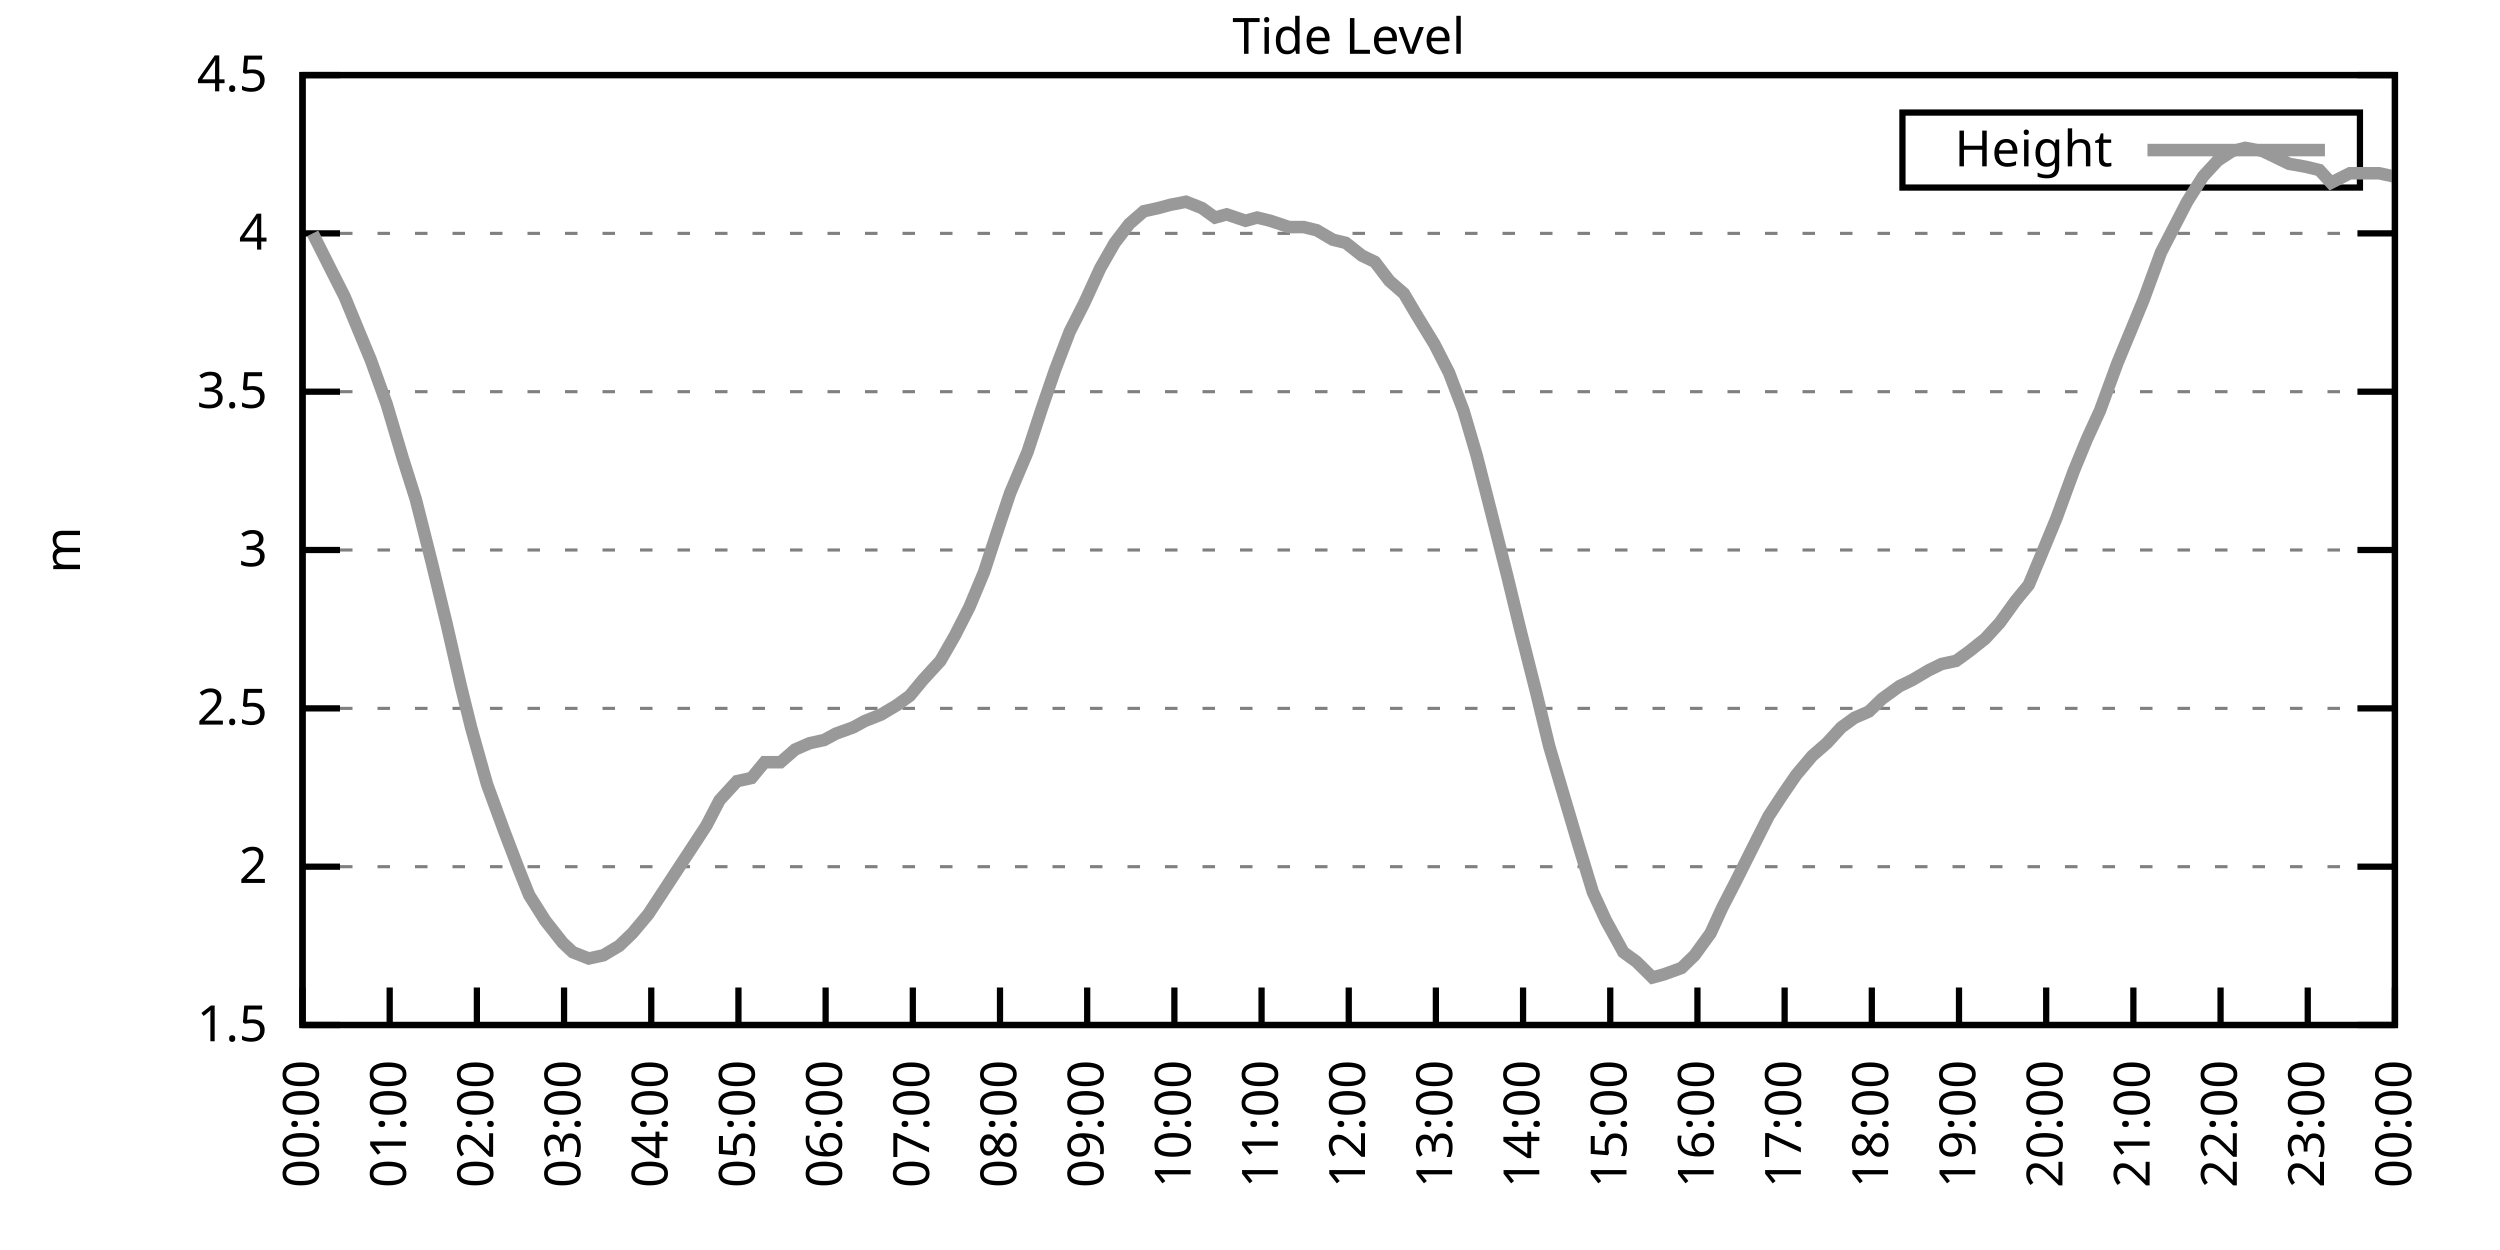
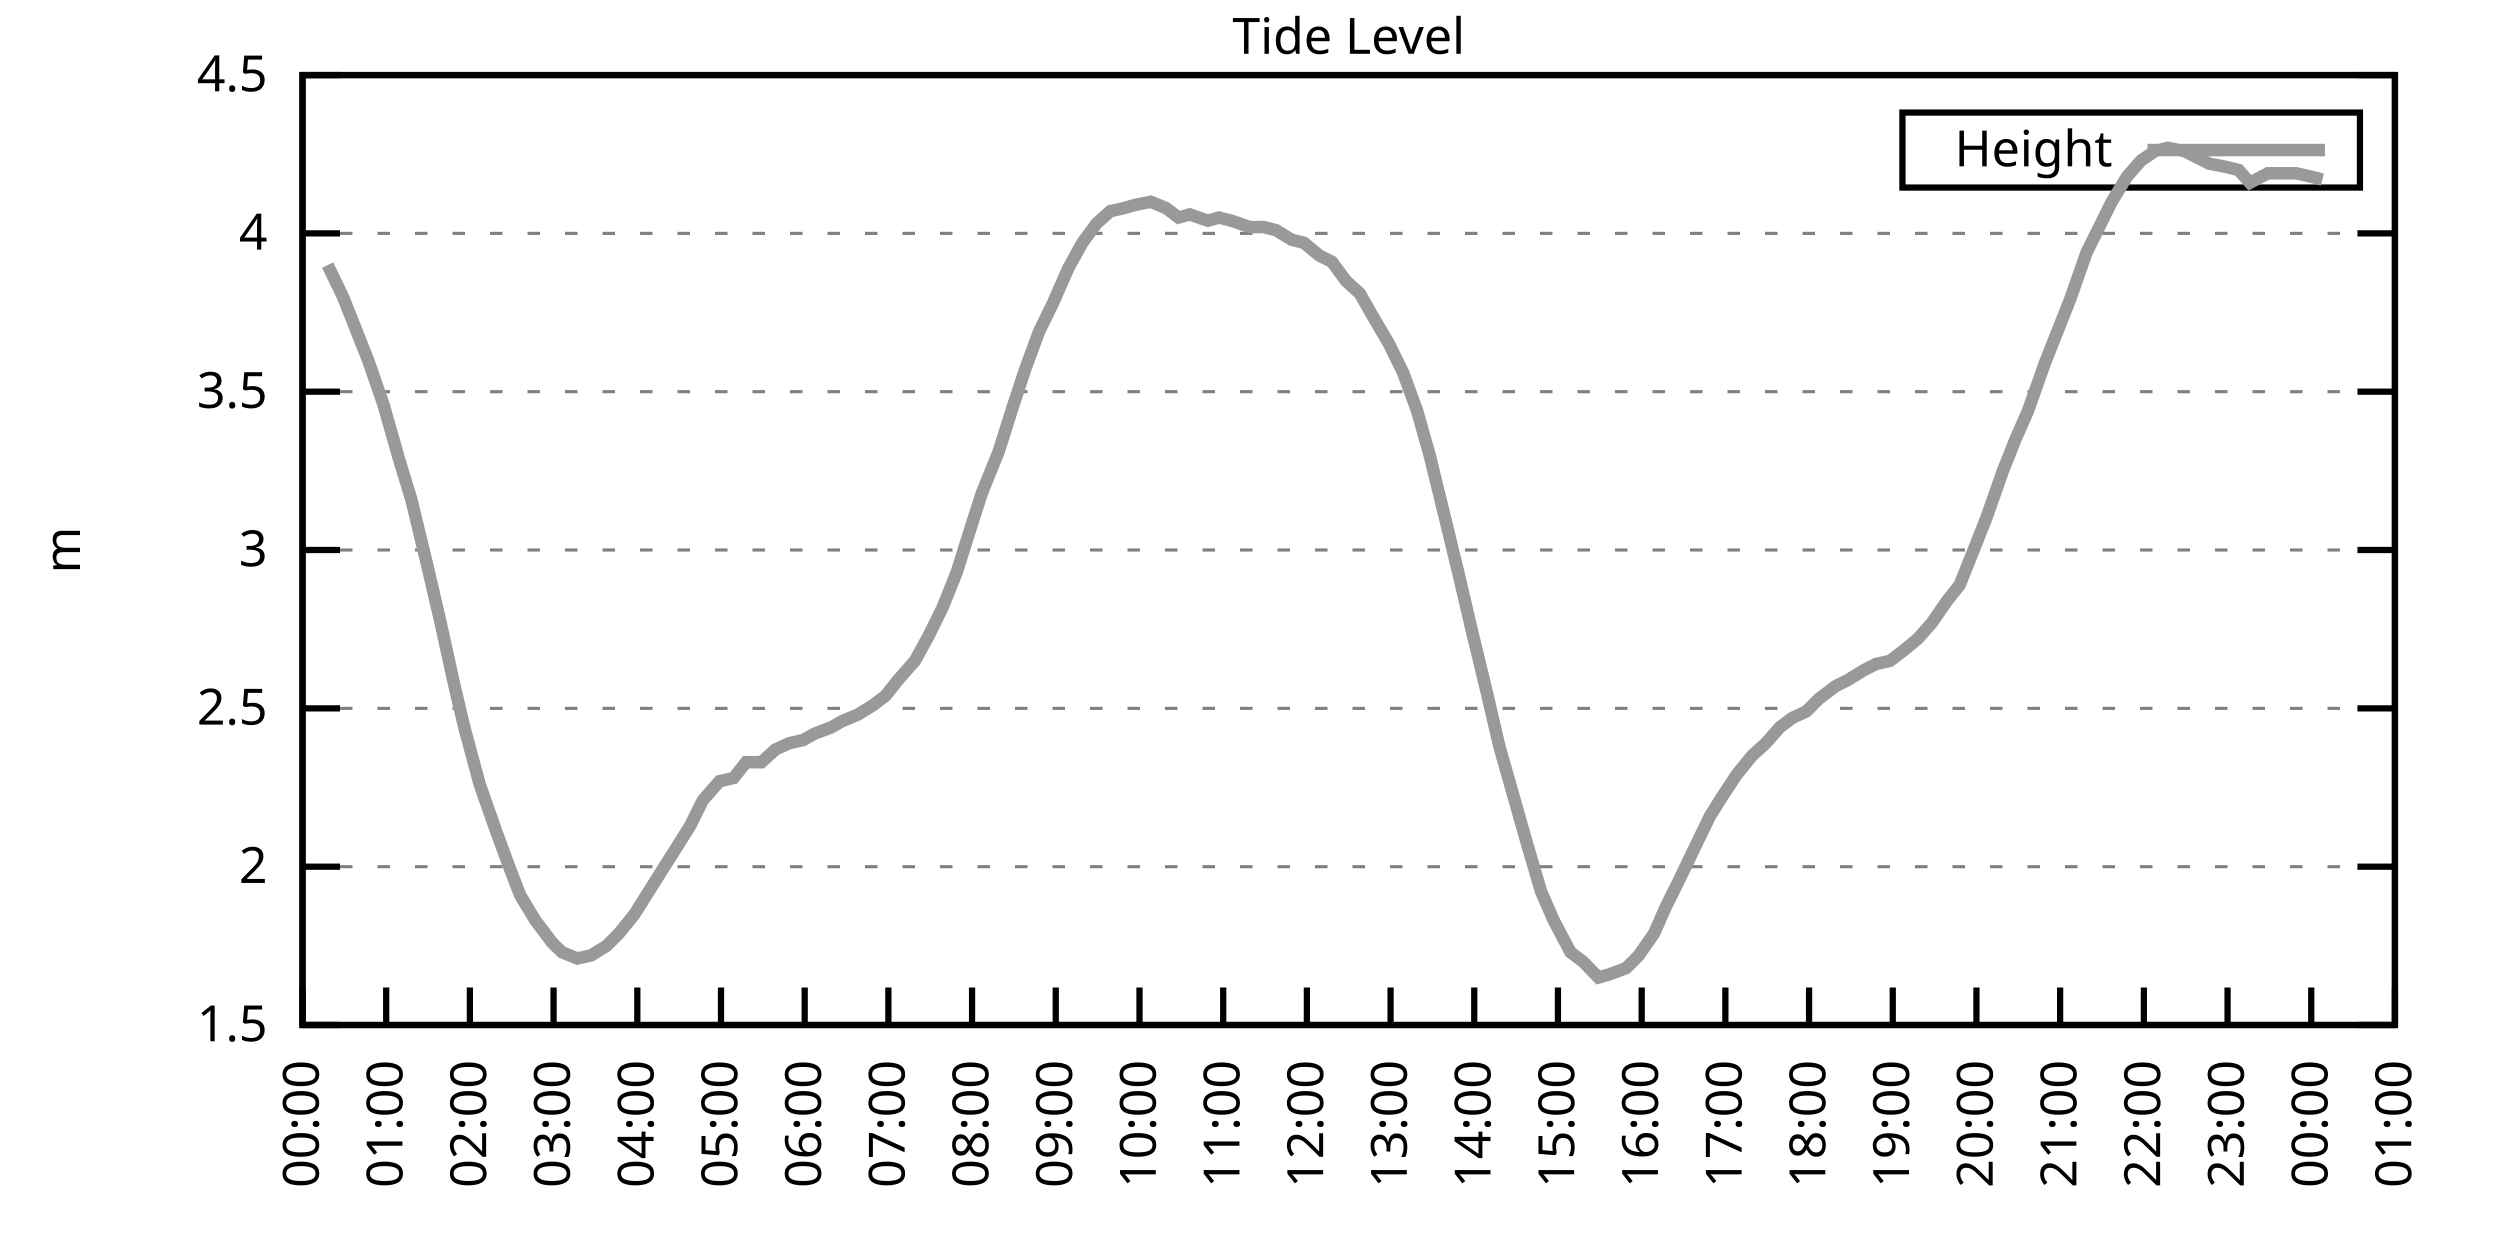
<svg xmlns="http://www.w3.org/2000/svg" xmlns:xlink="http://www.w3.org/1999/xlink" width="400" height="200" viewBox="0 0 400 200">
  <g id="gnuplot_canvas">
    <rect x="0" y="0" width="400" height="200" fill="none" />
    <defs>
      <circle id="gpDot" r="0.5" stroke-width="0.5" stroke="currentColor" />
      <path id="gpPt0" stroke-width="0.333" stroke="currentColor" d="M-1,0 h2 M0,-1 v2" />
      <path id="gpPt1" stroke-width="0.333" stroke="currentColor" d="M-1,-1 L1,1 M1,-1 L-1,1" />
      <path id="gpPt2" stroke-width="0.333" stroke="currentColor" d="M-1,0 L1,0 M0,-1 L0,1 M-1,-1 L1,1 M-1,1 L1,-1" />
      <rect id="gpPt3" stroke-width="0.333" stroke="currentColor" x="-1" y="-1" width="2" height="2" />
      <rect id="gpPt4" stroke-width="0.333" stroke="currentColor" fill="currentColor" x="-1" y="-1" width="2" height="2" />
      <circle id="gpPt5" stroke-width="0.333" stroke="currentColor" cx="0" cy="0" r="1" />
      <use xlink:href="#gpPt5" id="gpPt6" fill="currentColor" stroke="none" />
      <path id="gpPt7" stroke-width="0.333" stroke="currentColor" d="M0,-1.33 L-1.33,0.67 L1.33,0.67 z" />
      <use xlink:href="#gpPt7" id="gpPt8" fill="currentColor" stroke="none" />
      <use xlink:href="#gpPt7" id="gpPt9" stroke="currentColor" transform="rotate(180)" />
      <use xlink:href="#gpPt9" id="gpPt10" fill="currentColor" stroke="none" />
      <use xlink:href="#gpPt3" id="gpPt11" stroke="currentColor" transform="rotate(45)" />
      <use xlink:href="#gpPt11" id="gpPt12" fill="currentColor" stroke="none" />
      <path id="gpPt13" stroke-width="0.333" stroke="currentColor" d="M0,1.330 L1.265,0.411 L0.782,-1.067 L-0.782,-1.076 L-1.265,0.411 z" />
      <use xlink:href="#gpPt13" id="gpPt14" fill="currentColor" stroke="none" />
      <filter id="textbox" filterUnits="objectBoundingBox" x="0" y="0" height="1" width="1">
        <feFlood flood-color="white" flood-opacity="1" result="bgnd" />
        <feComposite in="SourceGraphic" in2="bgnd" operator="atop" />
      </filter>
      <filter id="greybox" filterUnits="objectBoundingBox" x="0" y="0" height="1" width="1">
        <feFlood flood-color="lightgrey" flood-opacity="1" result="grey" />
        <feComposite in="SourceGraphic" in2="grey" operator="atop" />
      </filter>
    </defs>
    <g fill="none" color="white" stroke="currentColor" stroke-width="1.00" stroke-linecap="butt" stroke-linejoin="miter">
</g>
    <g fill="none" color="black" stroke="currentColor" stroke-width="1.00" stroke-linecap="butt" stroke-linejoin="miter">
      <g stroke="none" shape-rendering="crispEdges">
        <polygon fill="rgb(255, 255, 255)" points="48.40,164.00 383.18,164.00 383.18,12.02 48.40,12.02 " />
      </g>
    </g>
    <g fill="none" color="black" stroke="currentColor" stroke-width="1.00" stroke-linecap="butt" stroke-linejoin="miter">
</g>
    <g fill="none" color="black" stroke="black" stroke-width="0.50" stroke-linecap="butt" stroke-linejoin="miter">
</g>
    <g fill="none" color="gray" stroke="currentColor" stroke-width="0.50" stroke-linecap="butt" stroke-linejoin="miter">
      <path stroke="gray" stroke-dasharray="2,4" class="gridline" d="M48.40,164.00 L383.19,164.00  " />
    </g>
    <g fill="none" color="gray" stroke="gray" stroke-width="1.00" stroke-linecap="butt" stroke-linejoin="miter">
</g>
    <g fill="none" color="black" stroke="currentColor" stroke-width="1.00" stroke-linecap="butt" stroke-linejoin="miter">
      <path stroke="black" d="M48.40,164.00 L54.40,164.00 M383.19,164.00 L377.19,164.00  " />
      <g transform="translate(42.80,166.60)" stroke="none" fill="black" font-family="Sans" font-size="8.00" text-anchor="end">
        <text>
          <tspan font-family="Sans"> 1.5</tspan>
        </text>
      </g>
    </g>
    <g fill="none" color="black" stroke="currentColor" stroke-width="1.00" stroke-linecap="butt" stroke-linejoin="miter">
</g>
    <g fill="none" color="black" stroke="black" stroke-width="0.50" stroke-linecap="butt" stroke-linejoin="miter">
</g>
    <g fill="none" color="gray" stroke="currentColor" stroke-width="0.50" stroke-linecap="butt" stroke-linejoin="miter">
      <path stroke="gray" stroke-dasharray="2,4" class="gridline" d="M48.40,138.67 L383.19,138.67  " />
    </g>
    <g fill="none" color="gray" stroke="gray" stroke-width="1.00" stroke-linecap="butt" stroke-linejoin="miter">
</g>
    <g fill="none" color="black" stroke="currentColor" stroke-width="1.00" stroke-linecap="butt" stroke-linejoin="miter">
      <path stroke="black" d="M48.40,138.67 L54.40,138.67 M383.19,138.67 L377.19,138.67  " />
      <g transform="translate(42.80,141.27)" stroke="none" fill="black" font-family="Sans" font-size="8.00" text-anchor="end">
        <text>
          <tspan font-family="Sans"> 2</tspan>
        </text>
      </g>
    </g>
    <g fill="none" color="black" stroke="currentColor" stroke-width="1.00" stroke-linecap="butt" stroke-linejoin="miter">
</g>
    <g fill="none" color="black" stroke="black" stroke-width="0.50" stroke-linecap="butt" stroke-linejoin="miter">
</g>
    <g fill="none" color="gray" stroke="currentColor" stroke-width="0.50" stroke-linecap="butt" stroke-linejoin="miter">
      <path stroke="gray" stroke-dasharray="2,4" class="gridline" d="M48.40,113.34 L383.19,113.34  " />
    </g>
    <g fill="none" color="gray" stroke="gray" stroke-width="1.00" stroke-linecap="butt" stroke-linejoin="miter">
</g>
    <g fill="none" color="black" stroke="currentColor" stroke-width="1.00" stroke-linecap="butt" stroke-linejoin="miter">
      <path stroke="black" d="M48.40,113.34 L54.40,113.34 M383.19,113.34 L377.19,113.34  " />
      <g transform="translate(42.80,115.94)" stroke="none" fill="black" font-family="Sans" font-size="8.00" text-anchor="end">
        <text>
          <tspan font-family="Sans"> 2.5</tspan>
        </text>
      </g>
    </g>
    <g fill="none" color="black" stroke="currentColor" stroke-width="1.00" stroke-linecap="butt" stroke-linejoin="miter">
</g>
    <g fill="none" color="black" stroke="black" stroke-width="0.50" stroke-linecap="butt" stroke-linejoin="miter">
</g>
    <g fill="none" color="gray" stroke="currentColor" stroke-width="0.50" stroke-linecap="butt" stroke-linejoin="miter">
      <path stroke="gray" stroke-dasharray="2,4" class="gridline" d="M48.40,88.00 L383.19,88.00  " />
    </g>
    <g fill="none" color="gray" stroke="gray" stroke-width="1.00" stroke-linecap="butt" stroke-linejoin="miter">
</g>
    <g fill="none" color="black" stroke="currentColor" stroke-width="1.00" stroke-linecap="butt" stroke-linejoin="miter">
      <path stroke="black" d="M48.40,88.00 L54.40,88.00 M383.19,88.00 L377.19,88.00  " />
      <g transform="translate(42.80,90.60)" stroke="none" fill="black" font-family="Sans" font-size="8.00" text-anchor="end">
        <text>
          <tspan font-family="Sans"> 3</tspan>
        </text>
      </g>
    </g>
    <g fill="none" color="black" stroke="currentColor" stroke-width="1.00" stroke-linecap="butt" stroke-linejoin="miter">
</g>
    <g fill="none" color="black" stroke="black" stroke-width="0.50" stroke-linecap="butt" stroke-linejoin="miter">
</g>
    <g fill="none" color="gray" stroke="currentColor" stroke-width="0.50" stroke-linecap="butt" stroke-linejoin="miter">
      <path stroke="gray" stroke-dasharray="2,4" class="gridline" d="M48.40,62.67 L383.19,62.67  " />
    </g>
    <g fill="none" color="gray" stroke="gray" stroke-width="1.00" stroke-linecap="butt" stroke-linejoin="miter">
</g>
    <g fill="none" color="black" stroke="currentColor" stroke-width="1.00" stroke-linecap="butt" stroke-linejoin="miter">
      <path stroke="black" d="M48.40,62.67 L54.40,62.67 M383.19,62.67 L377.19,62.67  " />
      <g transform="translate(42.80,65.27)" stroke="none" fill="black" font-family="Sans" font-size="8.00" text-anchor="end">
        <text>
          <tspan font-family="Sans"> 3.5</tspan>
        </text>
      </g>
    </g>
    <g fill="none" color="black" stroke="currentColor" stroke-width="1.00" stroke-linecap="butt" stroke-linejoin="miter">
</g>
    <g fill="none" color="black" stroke="black" stroke-width="0.50" stroke-linecap="butt" stroke-linejoin="miter">
</g>
    <g fill="none" color="gray" stroke="currentColor" stroke-width="0.50" stroke-linecap="butt" stroke-linejoin="miter">
      <path stroke="gray" stroke-dasharray="2,4" class="gridline" d="M48.40,37.34 L383.19,37.34  " />
    </g>
    <g fill="none" color="gray" stroke="gray" stroke-width="1.00" stroke-linecap="butt" stroke-linejoin="miter">
</g>
    <g fill="none" color="black" stroke="currentColor" stroke-width="1.00" stroke-linecap="butt" stroke-linejoin="miter">
      <path stroke="black" d="M48.40,37.34 L54.40,37.34 M383.19,37.34 L377.19,37.34  " />
      <g transform="translate(42.80,39.94)" stroke="none" fill="black" font-family="Sans" font-size="8.00" text-anchor="end">
        <text>
          <tspan font-family="Sans"> 4</tspan>
        </text>
      </g>
    </g>
    <g fill="none" color="black" stroke="currentColor" stroke-width="1.00" stroke-linecap="butt" stroke-linejoin="miter">
</g>
    <g fill="none" color="black" stroke="black" stroke-width="0.50" stroke-linecap="butt" stroke-linejoin="miter">
</g>
    <g fill="none" color="gray" stroke="currentColor" stroke-width="0.50" stroke-linecap="butt" stroke-linejoin="miter">
      <path stroke="gray" stroke-dasharray="2,4" class="gridline" d="M48.40,12.01 L383.19,12.01  " />
    </g>
    <g fill="none" color="gray" stroke="gray" stroke-width="1.00" stroke-linecap="butt" stroke-linejoin="miter">
</g>
    <g fill="none" color="black" stroke="currentColor" stroke-width="1.00" stroke-linecap="butt" stroke-linejoin="miter">
      <path stroke="black" d="M48.40,12.01 L54.40,12.01 M383.19,12.01 L377.19,12.01  " />
      <g transform="translate(42.80,14.61)" stroke="none" fill="black" font-family="Sans" font-size="8.00" text-anchor="end">
        <text>
          <tspan font-family="Sans"> 4.5</tspan>
        </text>
      </g>
    </g>
    <g fill="none" color="black" stroke="currentColor" stroke-width="1.00" stroke-linecap="butt" stroke-linejoin="miter">
      <path stroke="black" d="M48.40,164.00 L48.40,158.00  " />
      <g transform="translate(51.00,169.60) rotate(270.00)" stroke="none" fill="black" font-family="Sans" font-size="8.00" text-anchor="end">
        <text>
          <tspan font-family="Sans">00:00</tspan>
        </text>
      </g>
    </g>
    <g fill="none" color="black" stroke="currentColor" stroke-width="1.00" stroke-linecap="butt" stroke-linejoin="miter">
-       <path stroke="black" d="M62.35,164.00 L62.35,158.00  " />
-       <g transform="translate(64.95,169.60) rotate(270.00)" stroke="none" fill="black" font-family="Sans" font-size="8.00" text-anchor="end">
+       <path stroke="black" d="M61.79,164.00 L61.79,158.00  " />
+       <g transform="translate(64.39,169.60) rotate(270.00)" stroke="none" fill="black" font-family="Sans" font-size="8.00" text-anchor="end">
        <text>
          <tspan font-family="Sans">01:00</tspan>
        </text>
      </g>
    </g>
    <g fill="none" color="black" stroke="currentColor" stroke-width="1.00" stroke-linecap="butt" stroke-linejoin="miter">
-       <path stroke="black" d="M76.30,164.00 L76.30,158.00  " />
-       <g transform="translate(78.90,169.60) rotate(270.00)" stroke="none" fill="black" font-family="Sans" font-size="8.00" text-anchor="end">
+       <path stroke="black" d="M75.18,164.00 L75.18,158.00  " />
+       <g transform="translate(77.78,169.60) rotate(270.00)" stroke="none" fill="black" font-family="Sans" font-size="8.00" text-anchor="end">
        <text>
          <tspan font-family="Sans">02:00</tspan>
        </text>
      </g>
    </g>
    <g fill="none" color="black" stroke="currentColor" stroke-width="1.00" stroke-linecap="butt" stroke-linejoin="miter">
-       <path stroke="black" d="M90.25,164.00 L90.25,158.00  " />
-       <g transform="translate(92.85,169.60) rotate(270.00)" stroke="none" fill="black" font-family="Sans" font-size="8.00" text-anchor="end">
+       <path stroke="black" d="M88.57,164.00 L88.57,158.00  " />
+       <g transform="translate(91.17,169.60) rotate(270.00)" stroke="none" fill="black" font-family="Sans" font-size="8.00" text-anchor="end">
        <text>
          <tspan font-family="Sans">03:00</tspan>
        </text>
      </g>
    </g>
    <g fill="none" color="black" stroke="currentColor" stroke-width="1.00" stroke-linecap="butt" stroke-linejoin="miter">
-       <path stroke="black" d="M104.20,164.00 L104.20,158.00  " />
-       <g transform="translate(106.80,169.60) rotate(270.00)" stroke="none" fill="black" font-family="Sans" font-size="8.00" text-anchor="end">
+       <path stroke="black" d="M101.97,164.00 L101.97,158.00  " />
+       <g transform="translate(104.57,169.60) rotate(270.00)" stroke="none" fill="black" font-family="Sans" font-size="8.00" text-anchor="end">
        <text>
          <tspan font-family="Sans">04:00</tspan>
        </text>
      </g>
    </g>
    <g fill="none" color="black" stroke="currentColor" stroke-width="1.00" stroke-linecap="butt" stroke-linejoin="miter">
-       <path stroke="black" d="M118.15,164.00 L118.15,158.00  " />
-       <g transform="translate(120.75,169.60) rotate(270.00)" stroke="none" fill="black" font-family="Sans" font-size="8.00" text-anchor="end">
+       <path stroke="black" d="M115.36,164.00 L115.36,158.00  " />
+       <g transform="translate(117.96,169.60) rotate(270.00)" stroke="none" fill="black" font-family="Sans" font-size="8.00" text-anchor="end">
        <text>
          <tspan font-family="Sans">05:00</tspan>
        </text>
      </g>
    </g>
    <g fill="none" color="black" stroke="currentColor" stroke-width="1.00" stroke-linecap="butt" stroke-linejoin="miter">
-       <path stroke="black" d="M132.10,164.00 L132.10,158.00  " />
-       <g transform="translate(134.70,169.60) rotate(270.00)" stroke="none" fill="black" font-family="Sans" font-size="8.00" text-anchor="end">
+       <path stroke="black" d="M128.75,164.00 L128.75,158.00  " />
+       <g transform="translate(131.35,169.60) rotate(270.00)" stroke="none" fill="black" font-family="Sans" font-size="8.00" text-anchor="end">
        <text>
          <tspan font-family="Sans">06:00</tspan>
        </text>
      </g>
    </g>
    <g fill="none" color="black" stroke="currentColor" stroke-width="1.00" stroke-linecap="butt" stroke-linejoin="miter">
-       <path stroke="black" d="M146.05,164.00 L146.05,158.00  " />
-       <g transform="translate(148.65,169.60) rotate(270.00)" stroke="none" fill="black" font-family="Sans" font-size="8.00" text-anchor="end">
+       <path stroke="black" d="M142.14,164.00 L142.14,158.00  " />
+       <g transform="translate(144.74,169.60) rotate(270.00)" stroke="none" fill="black" font-family="Sans" font-size="8.00" text-anchor="end">
        <text>
          <tspan font-family="Sans">07:00</tspan>
        </text>
      </g>
    </g>
    <g fill="none" color="black" stroke="currentColor" stroke-width="1.00" stroke-linecap="butt" stroke-linejoin="miter">
-       <path stroke="black" d="M160.00,164.00 L160.00,158.00  " />
-       <g transform="translate(162.60,169.60) rotate(270.00)" stroke="none" fill="black" font-family="Sans" font-size="8.00" text-anchor="end">
+       <path stroke="black" d="M155.53,164.00 L155.53,158.00  " />
+       <g transform="translate(158.13,169.60) rotate(270.00)" stroke="none" fill="black" font-family="Sans" font-size="8.00" text-anchor="end">
        <text>
          <tspan font-family="Sans">08:00</tspan>
        </text>
      </g>
    </g>
    <g fill="none" color="black" stroke="currentColor" stroke-width="1.00" stroke-linecap="butt" stroke-linejoin="miter">
-       <path stroke="black" d="M173.95,164.00 L173.95,158.00  " />
-       <g transform="translate(176.55,169.60) rotate(270.00)" stroke="none" fill="black" font-family="Sans" font-size="8.00" text-anchor="end">
+       <path stroke="black" d="M168.92,164.00 L168.92,158.00  " />
+       <g transform="translate(171.52,169.60) rotate(270.00)" stroke="none" fill="black" font-family="Sans" font-size="8.00" text-anchor="end">
        <text>
          <tspan font-family="Sans">09:00</tspan>
        </text>
      </g>
    </g>
    <g fill="none" color="black" stroke="currentColor" stroke-width="1.00" stroke-linecap="butt" stroke-linejoin="miter">
-       <path stroke="black" d="M187.90,164.00 L187.90,158.00  " />
-       <g transform="translate(190.50,169.60) rotate(270.00)" stroke="none" fill="black" font-family="Sans" font-size="8.00" text-anchor="end">
+       <path stroke="black" d="M182.32,164.00 L182.32,158.00  " />
+       <g transform="translate(184.92,169.60) rotate(270.00)" stroke="none" fill="black" font-family="Sans" font-size="8.00" text-anchor="end">
        <text>
          <tspan font-family="Sans">10:00</tspan>
        </text>
      </g>
    </g>
    <g fill="none" color="black" stroke="currentColor" stroke-width="1.00" stroke-linecap="butt" stroke-linejoin="miter">
-       <path stroke="black" d="M201.85,164.00 L201.85,158.00  " />
-       <g transform="translate(204.45,169.60) rotate(270.00)" stroke="none" fill="black" font-family="Sans" font-size="8.00" text-anchor="end">
+       <path stroke="black" d="M195.71,164.00 L195.71,158.00  " />
+       <g transform="translate(198.31,169.60) rotate(270.00)" stroke="none" fill="black" font-family="Sans" font-size="8.00" text-anchor="end">
        <text>
          <tspan font-family="Sans">11:00</tspan>
        </text>
      </g>
    </g>
    <g fill="none" color="black" stroke="currentColor" stroke-width="1.00" stroke-linecap="butt" stroke-linejoin="miter">
-       <path stroke="black" d="M215.80,164.00 L215.80,158.00  " />
-       <g transform="translate(218.40,169.60) rotate(270.00)" stroke="none" fill="black" font-family="Sans" font-size="8.00" text-anchor="end">
+       <path stroke="black" d="M209.10,164.00 L209.10,158.00  " />
+       <g transform="translate(211.70,169.60) rotate(270.00)" stroke="none" fill="black" font-family="Sans" font-size="8.00" text-anchor="end">
        <text>
          <tspan font-family="Sans">12:00</tspan>
        </text>
      </g>
    </g>
    <g fill="none" color="black" stroke="currentColor" stroke-width="1.00" stroke-linecap="butt" stroke-linejoin="miter">
-       <path stroke="black" d="M229.74,164.00 L229.74,158.00  " />
-       <g transform="translate(232.34,169.60) rotate(270.00)" stroke="none" fill="black" font-family="Sans" font-size="8.00" text-anchor="end">
+       <path stroke="black" d="M222.49,164.00 L222.49,158.00  " />
+       <g transform="translate(225.09,169.60) rotate(270.00)" stroke="none" fill="black" font-family="Sans" font-size="8.00" text-anchor="end">
        <text>
          <tspan font-family="Sans">13:00</tspan>
        </text>
      </g>
    </g>
    <g fill="none" color="black" stroke="currentColor" stroke-width="1.00" stroke-linecap="butt" stroke-linejoin="miter">
-       <path stroke="black" d="M243.69,164.00 L243.69,158.00  " />
-       <g transform="translate(246.29,169.60) rotate(270.00)" stroke="none" fill="black" font-family="Sans" font-size="8.00" text-anchor="end">
+       <path stroke="black" d="M235.88,164.00 L235.88,158.00  " />
+       <g transform="translate(238.48,169.60) rotate(270.00)" stroke="none" fill="black" font-family="Sans" font-size="8.00" text-anchor="end">
        <text>
          <tspan font-family="Sans">14:00</tspan>
        </text>
      </g>
    </g>
    <g fill="none" color="black" stroke="currentColor" stroke-width="1.00" stroke-linecap="butt" stroke-linejoin="miter">
-       <path stroke="black" d="M257.64,164.00 L257.64,158.00  " />
-       <g transform="translate(260.24,169.60) rotate(270.00)" stroke="none" fill="black" font-family="Sans" font-size="8.00" text-anchor="end">
+       <path stroke="black" d="M249.27,164.00 L249.27,158.00  " />
+       <g transform="translate(251.87,169.60) rotate(270.00)" stroke="none" fill="black" font-family="Sans" font-size="8.00" text-anchor="end">
        <text>
          <tspan font-family="Sans">15:00</tspan>
        </text>
      </g>
    </g>
    <g fill="none" color="black" stroke="currentColor" stroke-width="1.00" stroke-linecap="butt" stroke-linejoin="miter">
-       <path stroke="black" d="M271.59,164.00 L271.59,158.00  " />
-       <g transform="translate(274.19,169.60) rotate(270.00)" stroke="none" fill="black" font-family="Sans" font-size="8.00" text-anchor="end">
+       <path stroke="black" d="M262.67,164.00 L262.67,158.00  " />
+       <g transform="translate(265.27,169.60) rotate(270.00)" stroke="none" fill="black" font-family="Sans" font-size="8.00" text-anchor="end">
        <text>
          <tspan font-family="Sans">16:00</tspan>
        </text>
      </g>
    </g>
    <g fill="none" color="black" stroke="currentColor" stroke-width="1.00" stroke-linecap="butt" stroke-linejoin="miter">
-       <path stroke="black" d="M285.54,164.00 L285.54,158.00  " />
-       <g transform="translate(288.14,169.60) rotate(270.00)" stroke="none" fill="black" font-family="Sans" font-size="8.00" text-anchor="end">
+       <path stroke="black" d="M276.06,164.00 L276.06,158.00  " />
+       <g transform="translate(278.66,169.60) rotate(270.00)" stroke="none" fill="black" font-family="Sans" font-size="8.00" text-anchor="end">
        <text>
          <tspan font-family="Sans">17:00</tspan>
        </text>
      </g>
    </g>
    <g fill="none" color="black" stroke="currentColor" stroke-width="1.00" stroke-linecap="butt" stroke-linejoin="miter">
-       <path stroke="black" d="M299.49,164.00 L299.49,158.00  " />
-       <g transform="translate(302.09,169.60) rotate(270.00)" stroke="none" fill="black" font-family="Sans" font-size="8.00" text-anchor="end">
+       <path stroke="black" d="M289.45,164.00 L289.45,158.00  " />
+       <g transform="translate(292.05,169.60) rotate(270.00)" stroke="none" fill="black" font-family="Sans" font-size="8.00" text-anchor="end">
        <text>
          <tspan font-family="Sans">18:00</tspan>
        </text>
      </g>
    </g>
    <g fill="none" color="black" stroke="currentColor" stroke-width="1.00" stroke-linecap="butt" stroke-linejoin="miter">
-       <path stroke="black" d="M313.44,164.00 L313.44,158.00  " />
-       <g transform="translate(316.04,169.60) rotate(270.00)" stroke="none" fill="black" font-family="Sans" font-size="8.00" text-anchor="end">
+       <path stroke="black" d="M302.84,164.00 L302.84,158.00  " />
+       <g transform="translate(305.44,169.60) rotate(270.00)" stroke="none" fill="black" font-family="Sans" font-size="8.00" text-anchor="end">
        <text>
          <tspan font-family="Sans">19:00</tspan>
        </text>
      </g>
    </g>
    <g fill="none" color="black" stroke="currentColor" stroke-width="1.00" stroke-linecap="butt" stroke-linejoin="miter">
-       <path stroke="black" d="M327.39,164.00 L327.39,158.00  " />
-       <g transform="translate(329.99,169.60) rotate(270.00)" stroke="none" fill="black" font-family="Sans" font-size="8.00" text-anchor="end">
+       <path stroke="black" d="M316.23,164.00 L316.23,158.00  " />
+       <g transform="translate(318.83,169.60) rotate(270.00)" stroke="none" fill="black" font-family="Sans" font-size="8.00" text-anchor="end">
        <text>
          <tspan font-family="Sans">20:00</tspan>
        </text>
      </g>
    </g>
    <g fill="none" color="black" stroke="currentColor" stroke-width="1.00" stroke-linecap="butt" stroke-linejoin="miter">
-       <path stroke="black" d="M341.34,164.00 L341.34,158.00  " />
-       <g transform="translate(343.94,169.60) rotate(270.00)" stroke="none" fill="black" font-family="Sans" font-size="8.00" text-anchor="end">
+       <path stroke="black" d="M329.62,164.00 L329.62,158.00  " />
+       <g transform="translate(332.22,169.60) rotate(270.00)" stroke="none" fill="black" font-family="Sans" font-size="8.00" text-anchor="end">
        <text>
          <tspan font-family="Sans">21:00</tspan>
        </text>
      </g>
    </g>
    <g fill="none" color="black" stroke="currentColor" stroke-width="1.00" stroke-linecap="butt" stroke-linejoin="miter">
-       <path stroke="black" d="M355.29,164.00 L355.29,158.00  " />
-       <g transform="translate(357.89,169.60) rotate(270.00)" stroke="none" fill="black" font-family="Sans" font-size="8.00" text-anchor="end">
+       <path stroke="black" d="M343.02,164.00 L343.02,158.00  " />
+       <g transform="translate(345.62,169.60) rotate(270.00)" stroke="none" fill="black" font-family="Sans" font-size="8.00" text-anchor="end">
        <text>
          <tspan font-family="Sans">22:00</tspan>
        </text>
      </g>
    </g>
    <g fill="none" color="black" stroke="currentColor" stroke-width="1.00" stroke-linecap="butt" stroke-linejoin="miter">
-       <path stroke="black" d="M369.24,164.00 L369.24,158.00  " />
-       <g transform="translate(371.84,169.60) rotate(270.00)" stroke="none" fill="black" font-family="Sans" font-size="8.00" text-anchor="end">
+       <path stroke="black" d="M356.41,164.00 L356.41,158.00  " />
+       <g transform="translate(359.01,169.60) rotate(270.00)" stroke="none" fill="black" font-family="Sans" font-size="8.00" text-anchor="end">
        <text>
          <tspan font-family="Sans">23:00</tspan>
+         </text>
+       </g>
+     </g>
+     <g fill="none" color="black" stroke="currentColor" stroke-width="1.00" stroke-linecap="butt" stroke-linejoin="miter">
+       <path stroke="black" d="M369.80,164.00 L369.80,158.00  " />
+       <g transform="translate(372.40,169.60) rotate(270.00)" stroke="none" fill="black" font-family="Sans" font-size="8.00" text-anchor="end">
+         <text>
+           <tspan font-family="Sans">00:00</tspan>
        </text>
      </g>
    </g>
    <g fill="none" color="black" stroke="currentColor" stroke-width="1.00" stroke-linecap="butt" stroke-linejoin="miter">
      <path stroke="black" d="M383.19,164.00 L383.19,158.00  " />
      <g transform="translate(385.79,169.60) rotate(270.00)" stroke="none" fill="black" font-family="Sans" font-size="8.00" text-anchor="end">
        <text>
-           <tspan font-family="Sans">00:00</tspan>
+           <tspan font-family="Sans">01:00</tspan>
        </text>
      </g>
    </g>
    <g fill="none" color="black" stroke="currentColor" stroke-width="1.00" stroke-linecap="butt" stroke-linejoin="miter">
</g>
    <g fill="none" color="black" stroke="currentColor" stroke-width="1.00" stroke-linecap="butt" stroke-linejoin="miter">
      <path stroke="black" d="M48.40,12.01 L48.40,164.00 L383.19,164.00 L383.19,12.01 L48.40,12.01 Z  " />
    </g>
    <g fill="none" color="black" stroke="currentColor" stroke-width="1.00" stroke-linecap="butt" stroke-linejoin="miter">
</g>
    <g fill="none" color="black" stroke="currentColor" stroke-width="1.00" stroke-linecap="butt" stroke-linejoin="miter">
      <path stroke="black" d="M304.39,30.01 L304.39,18.01 L377.59,18.01 L377.59,30.01 L304.39,30.01 Z  " />
    </g>
    <g id="Tide_level_plot_1">
      <g fill="none" color="white" stroke="black" stroke-width="2.00" stroke-linecap="butt" stroke-linejoin="miter">
</g>
      <g fill="none" color="black" stroke="currentColor" stroke-width="2.00" stroke-linecap="butt" stroke-linejoin="miter">
        <g transform="translate(337.99,26.61)" stroke="none" fill="black" font-family="Sans" font-size="8.00" text-anchor="end">
          <text>
            <tspan font-family="Sans">Height</tspan>
          </text>
        </g>
      </g>
      <g fill="none" color="black" stroke="currentColor" stroke-width="2.00" stroke-linecap="butt" stroke-linejoin="miter">
-         <path stroke="rgb(153, 153, 153)" d="M343.59,24.01 L371.99,24.01 M50.03,37.34 L52.58,42.41 L55.14,47.47 L57.23,52.54 L59.33,57.61 L61.88,64.70   L64.44,73.31 L66.53,79.90 L69.09,90.03 L71.42,99.66 L73.74,109.79 L75.37,116.38 L77.93,125.50 L80.72,133.10   L83.04,139.17 L84.67,143.23 L87.23,147.28 L90.02,150.83 L91.64,152.35 L94.20,153.36 L96.53,152.85 L99.08,151.33   L101.18,149.31 L103.73,146.27 L106.06,142.72 L108.38,139.17 L110.71,135.63 L113.03,132.08 L115.13,128.03 L117.92,124.99   L120.24,124.48 L122.33,121.95 L124.89,121.95 L127.22,119.92 L129.54,118.91 L131.87,118.40 L133.72,117.39 L136.51,116.38   L138.37,115.36 L140.93,114.35 L143.49,112.83 L145.58,111.31 L147.67,108.78 L150.46,105.74 L152.79,101.68 L155.11,97.12   L157.44,91.55 L159.76,84.46 L161.62,78.89 L164.41,72.30 L166.74,65.21 L168.83,59.13 L171.16,53.05 L173.48,48.49   L176.04,42.91 L178.36,38.86 L180.69,35.82 L183.01,33.80 L185.34,33.29 L187.20,32.78 L189.76,32.28 L192.31,33.29   L194.41,34.81 L196.27,34.30 L199.29,35.32 L201.15,34.81 L203.24,35.32 L206.26,36.33 L208.59,36.33 L210.68,36.84   L213.24,38.35 L215.33,38.86 L217.89,40.89 L219.98,41.90 L222.30,44.94 L224.63,46.97 L226.72,50.51 L229.51,55.07   L231.84,59.63 L234.16,65.71 L236.25,72.81 L238.58,81.93 L241.14,92.06 L243.23,100.67 L245.79,110.80 L247.88,119.42   L252.53,135.12 L254.85,142.72 L256.95,147.28 L259.74,152.35 L261.83,153.87 L264.39,156.40 L266.25,155.89 L269.04,154.88   L271.13,152.85 L273.69,149.31 L275.55,145.25 L277.64,141.20 L280.43,135.63 L282.99,130.56 L285.31,127.02 L287.40,123.98   L289.96,120.94 L292.29,118.91 L294.61,116.38 L296.70,114.86 L299.03,113.84 L301.12,111.82 L303.91,109.79 L306.00,108.78   L308.56,107.26 L310.65,106.24 L312.98,105.74 L315.07,104.22 L317.63,102.19 L319.95,99.66 L322.51,96.11 L324.60,93.58   L326.93,88.00 L329.02,82.94 L331.81,75.34 L333.90,70.27 L335.99,65.71 L338.78,58.11 L340.88,53.05 L342.97,47.98   L345.76,40.38 L347.85,36.33 L349.94,32.28 L352.50,28.22 L354.83,25.69 L357.15,24.17 L359.24,23.66 L362.03,24.17   L364.13,25.18 L366.22,26.20 L369.01,26.70 L371.10,27.21 L372.96,29.24 L375.98,27.72 L378.31,27.72 L380.63,27.72   L382.96,28.22  " />
+         <path stroke="rgb(153, 153, 153)" d="M343.59,24.01 L371.99,24.01 M52.42,42.41 L54.87,47.47 L56.88,52.54 L58.89,57.61 L61.35,64.70 L63.80,73.31   L65.81,79.90 L68.26,90.03 L70.50,99.66 L72.73,109.79 L74.29,116.38 L76.75,125.50 L79.42,133.10 L81.66,139.17   L83.22,143.23 L85.67,147.28 L88.35,150.83 L89.91,152.35 L92.37,153.36 L94.60,152.85 L97.06,151.33 L99.06,149.31   L101.52,146.27 L103.75,142.72 L105.98,139.17 L108.22,135.63 L110.45,132.08 L112.46,128.03 L115.13,124.99 L117.37,124.48   L119.38,121.95 L121.83,121.95 L124.06,119.92 L126.29,118.91 L128.53,118.40 L130.31,117.39 L132.99,116.38 L134.78,115.36   L137.23,114.35 L139.69,112.83 L141.69,111.31 L143.70,108.78 L146.38,105.74 L148.61,101.68 L150.85,97.12 L153.08,91.55   L155.31,84.46 L157.10,78.89 L159.77,72.30 L162.01,65.21 L164.01,59.13 L166.25,53.05 L168.48,48.49 L170.93,42.91   L173.17,38.86 L175.40,35.82 L177.63,33.80 L179.86,33.29 L181.65,32.78 L184.10,32.28 L186.56,33.29 L188.57,34.81   L190.35,34.30 L193.25,35.32 L195.04,34.81 L197.05,35.32 L199.95,36.33 L202.18,36.33 L204.19,36.84 L206.64,38.35   L208.65,38.86 L211.11,40.89 L213.12,41.90 L215.35,44.94 L217.58,46.97 L219.59,50.51 L222.27,55.07 L224.50,59.63   L226.73,65.71 L228.74,72.81 L230.97,81.93 L233.43,92.06 L235.44,100.67 L237.89,110.80 L239.90,119.42 L244.36,135.12   L246.60,142.72 L248.60,147.28 L251.28,152.35 L253.29,153.87 L255.75,156.40 L257.53,155.89 L260.21,154.88 L262.22,152.85   L264.67,149.31 L266.46,145.25 L268.47,141.20 L271.15,135.63 L273.60,130.56 L275.83,127.02 L277.84,123.98 L280.30,120.94   L282.53,118.91 L284.76,116.38 L286.77,114.86 L289.00,113.84 L291.01,111.82 L293.69,109.79 L295.70,108.78 L298.15,107.26   L300.16,106.24 L302.39,105.74 L304.40,104.22 L306.86,102.19 L309.09,99.66 L311.54,96.11 L313.55,93.58 L315.79,88.00   L317.79,82.94 L320.47,75.34 L322.48,70.27 L324.49,65.71 L327.17,58.11 L329.18,53.05 L331.19,47.98 L333.86,40.38   L335.87,36.33 L337.88,32.28 L340.34,28.22 L342.57,25.69 L344.80,24.17 L346.81,23.66 L349.49,24.17 L351.50,25.18   L353.51,26.20 L356.18,26.70 L358.19,27.21 L359.98,29.24 L362.88,27.72 L365.11,27.72 L367.34,27.72 L369.58,28.22   L371.58,28.73  " />
      </g>
    </g>
    <g fill="none" color="black" stroke="currentColor" stroke-width="2.00" stroke-linecap="butt" stroke-linejoin="miter">
</g>
    <g fill="none" color="black" stroke="black" stroke-width="1.00" stroke-linecap="butt" stroke-linejoin="miter">
</g>
    <g fill="none" color="black" stroke="currentColor" stroke-width="1.00" stroke-linecap="butt" stroke-linejoin="miter">
      <path stroke="black" d="M48.40,12.01 L48.40,164.00 L383.19,164.00 L383.19,12.01 L48.40,12.01 Z  " />
      <g transform="translate(12.80,88.01) rotate(270.00)" stroke="none" fill="black" font-family="Sans" font-size="8.00" text-anchor="middle">
        <text>
          <tspan font-family="Sans">m</tspan>
        </text>
      </g>
    </g>
    <g fill="none" color="black" stroke="currentColor" stroke-width="1.00" stroke-linecap="butt" stroke-linejoin="miter">
</g>
    <g fill="none" color="black" stroke="currentColor" stroke-width="1.00" stroke-linecap="butt" stroke-linejoin="miter">
      <g transform="translate(215.79,8.61)" stroke="none" fill="black" font-family="Sans" font-size="8.00" text-anchor="middle">
        <text>
          <tspan font-family="Sans">Tide Level</tspan>
        </text>
      </g>
    </g>
    <g fill="none" color="black" stroke="currentColor" stroke-width="1.00" stroke-linecap="butt" stroke-linejoin="miter">
</g>
  </g>
</svg>
